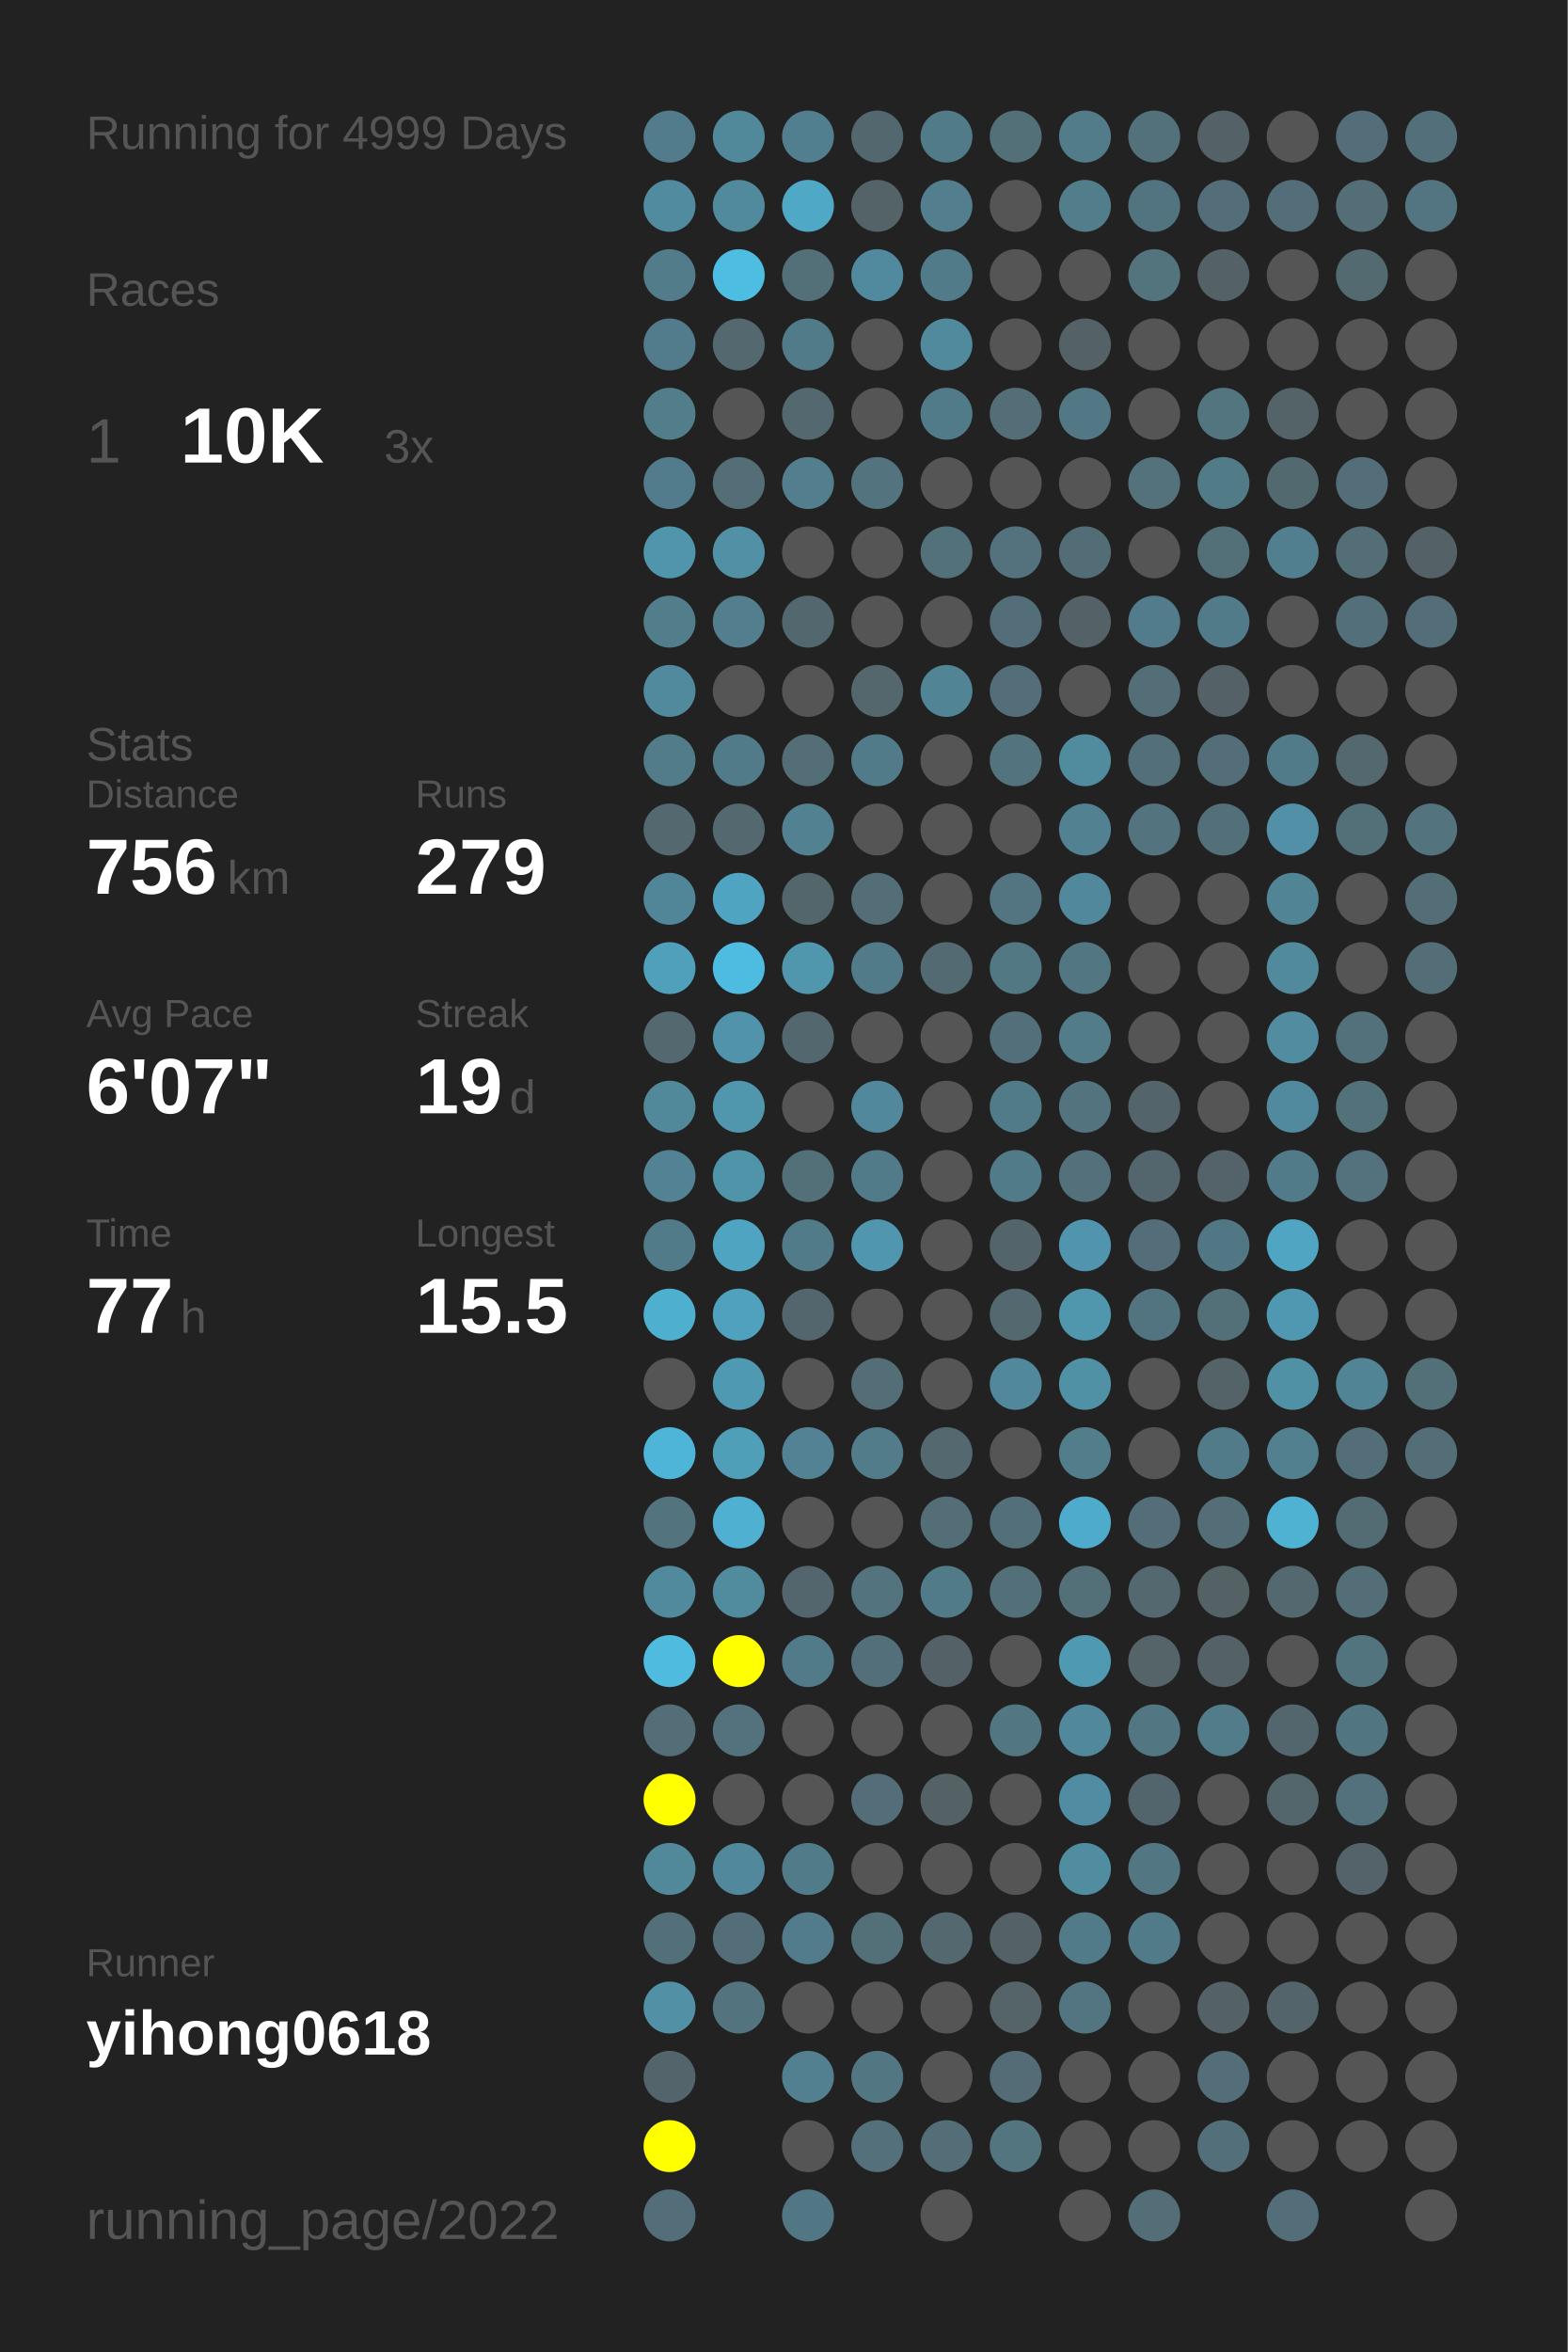
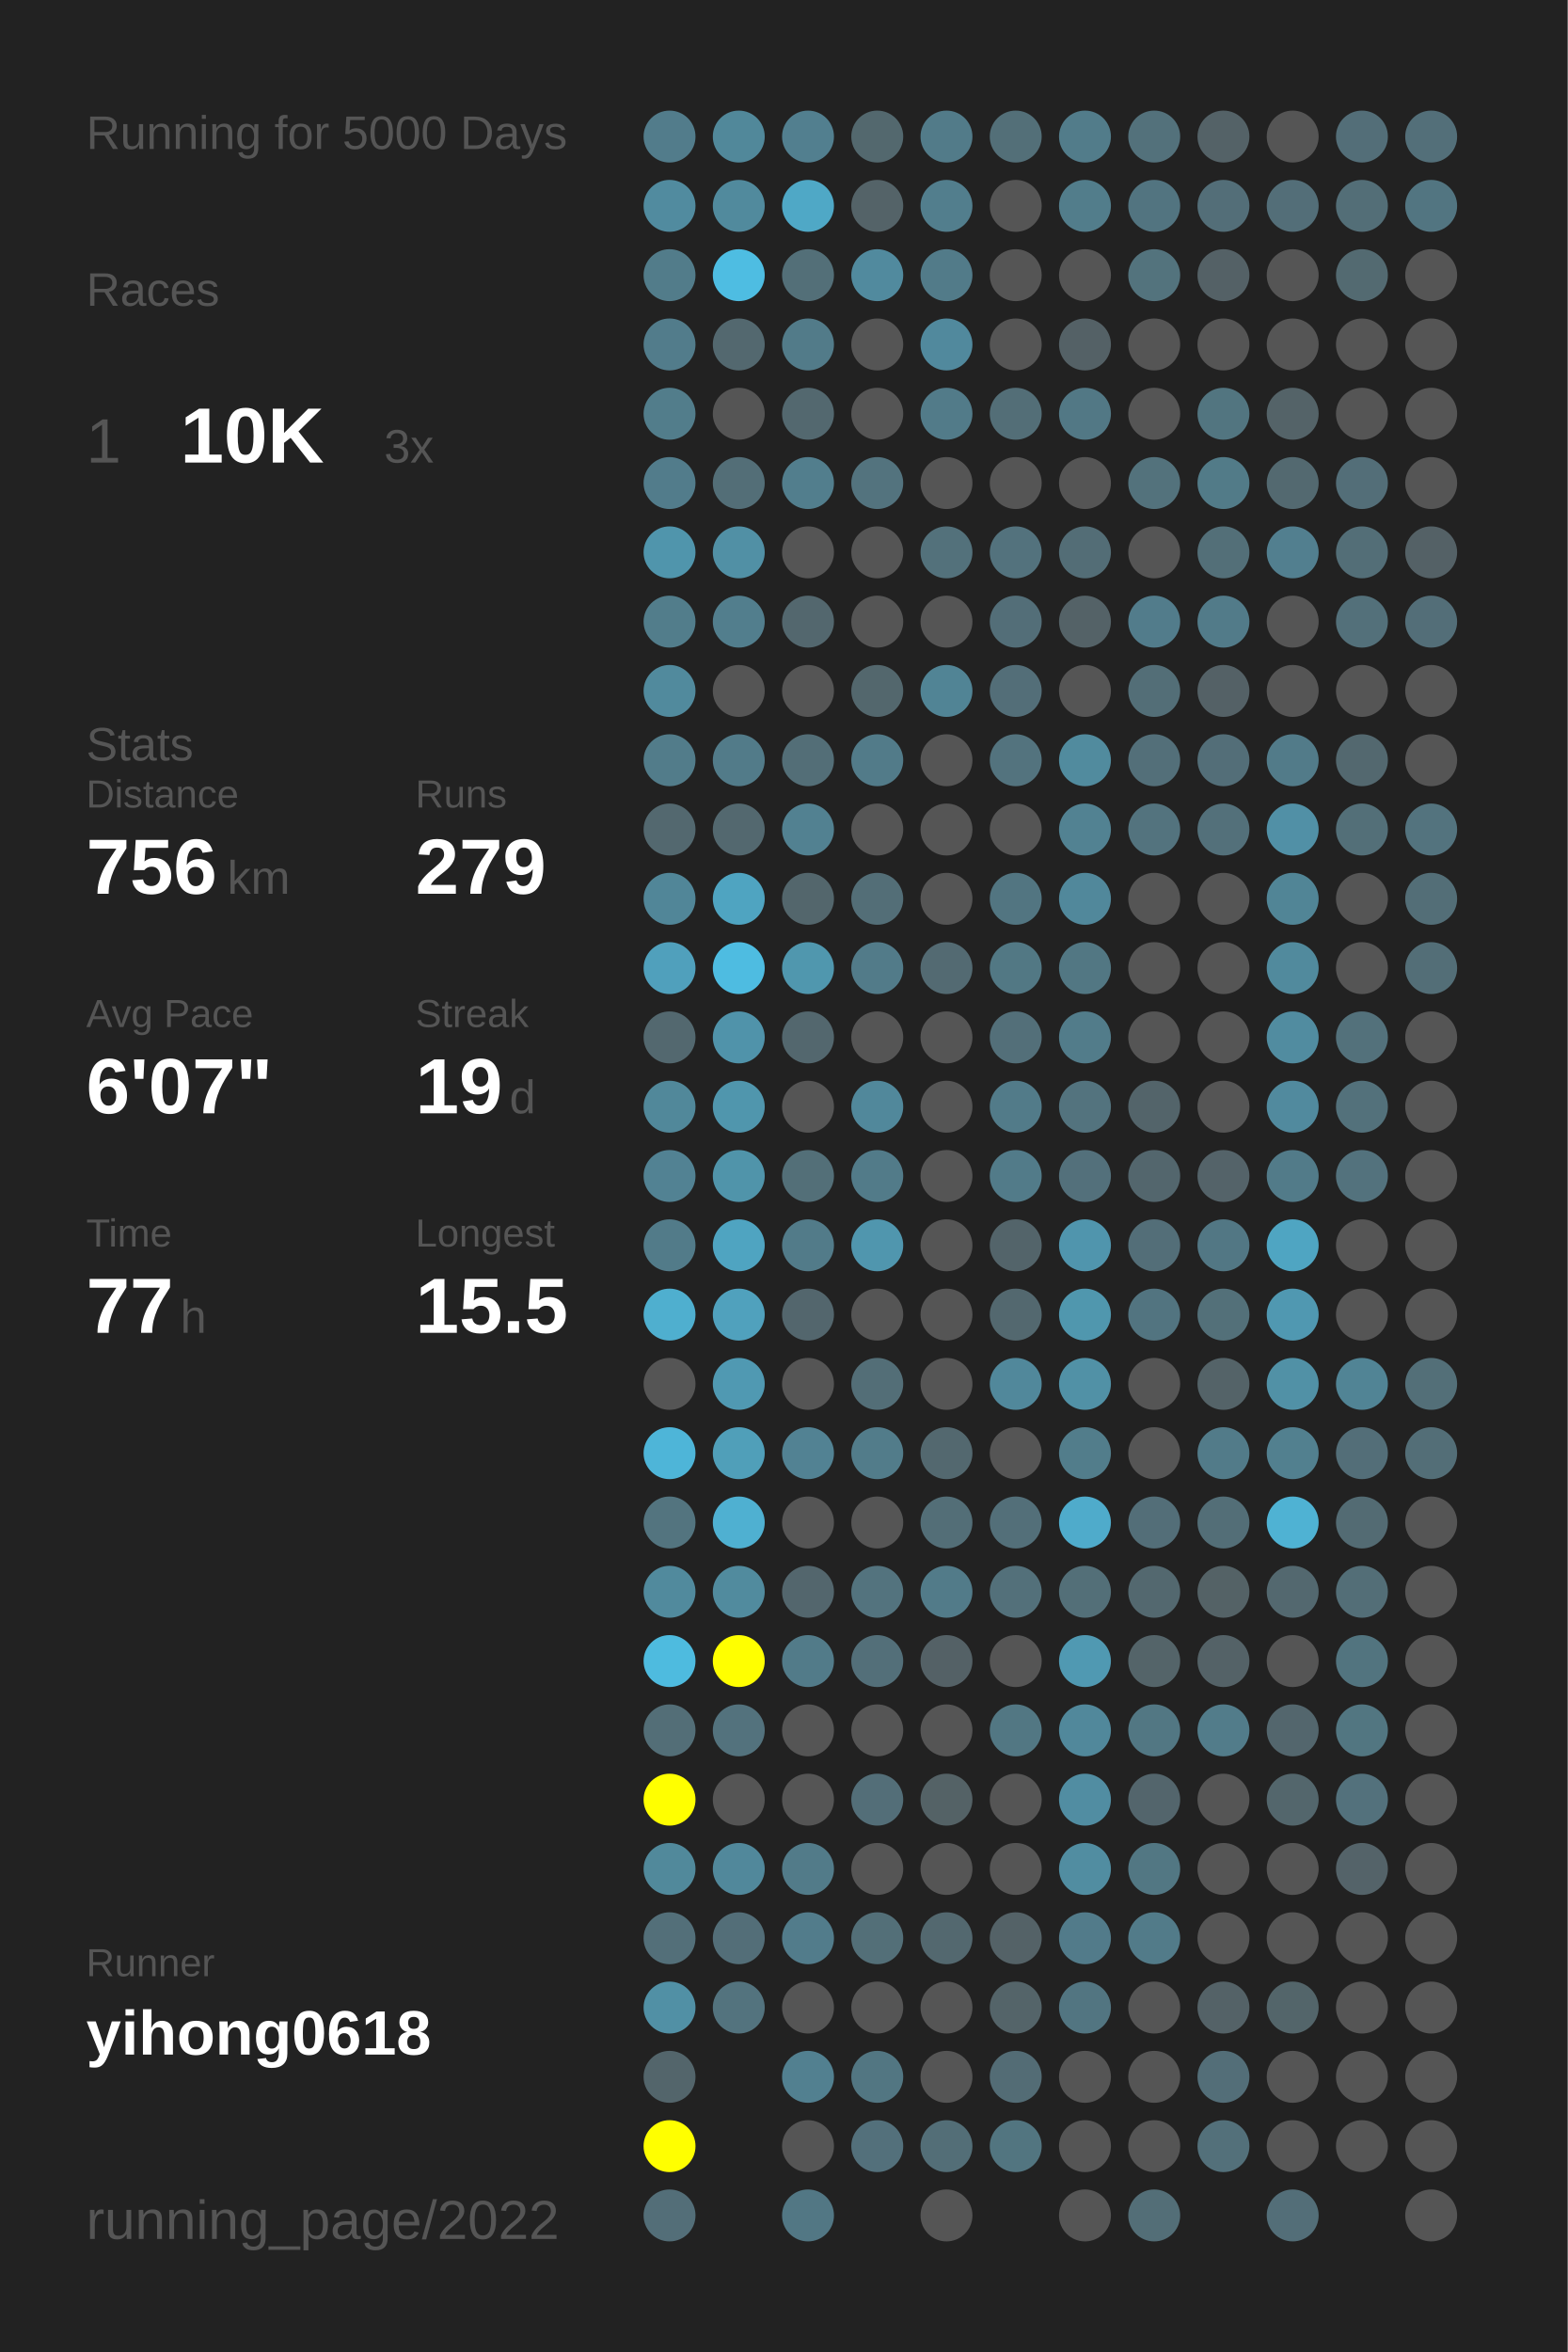
<svg xmlns="http://www.w3.org/2000/svg" baseProfile="full" height="300mm" version="1.1" viewBox="0,0,200,300" width="200mm">
  <defs />
  <rect fill="#222222" height="300" width="200" x="0" y="0" />
-   <text fill="#555555" style="font-size:6px; font-family:Arial;" x="11" y="19">Running for 4999 Days</text>
+   <text fill="#555555" style="font-size:6px; font-family:Arial;" x="11" y="19">Running for 5000 Days</text>
  <text fill="#555555" style="font-size:6px; font-family:Arial;" x="11" y="39">Races</text>
  <text fill="#555555" style="font-size:8px; font-family:Arial;" x="11" y="59">1</text>
  <text fill="#FFFFFF" style="font-size:10px; font-family:Arial; font-weight:bold;" x="23" y="59">10K</text>
  <text fill="#555555" style="font-size:6px; font-family:Arial;" x="49" y="59">3x</text>
  <text fill="#555555" style="font-size:6px; font-family:Arial;" x="11" y="97">Stats</text>
  <text fill="#555555" style="font-size:5px; font-family:Arial;" x="11" y="103">Distance</text>
  <text fill="#FFFFFF" style="font-size:10px; font-family:Arial; font-weight:bold;" x="11" y="114">756</text>
  <text fill="#555555" style="font-size:6px; font-family:Arial;" x="29" y="114">km</text>
  <text fill="#555555" style="font-size:5px; font-family:Arial;" x="53" y="103">Runs</text>
  <text fill="#FFFFFF" style="font-size:10px; font-family:Arial; font-weight:bold;" x="53" y="114">279</text>
  <text fill="#555555" style="font-size:5px; font-family:Arial;" x="11" y="131">Avg Pace</text>
  <text fill="#FFFFFF" style="font-size:10px; font-family:Arial; font-weight:bold;" x="11" y="142">6'07"</text>
  <text fill="#555555" style="font-size:5px; font-family:Arial;" x="53" y="131">Streak</text>
  <text fill="#FFFFFF" style="font-size:10px; font-family:Arial; font-weight:bold;" x="53" y="142">19</text>
  <text fill="#555555" style="font-size:6px; font-family:Arial;" x="65" y="142">d</text>
  <text fill="#555555" style="font-size:5px; font-family:Arial;" x="11" y="159">Time</text>
  <text fill="#FFFFFF" style="font-size:10px; font-family:Arial; font-weight:bold;" x="11" y="170">77</text>
  <text fill="#555555" style="font-size:6px; font-family:Arial;" x="23" y="170">h</text>
  <text fill="#555555" style="font-size:5px; font-family:Arial;" x="53" y="159">Longest</text>
  <text fill="#FFFFFF" style="font-size:10px; font-family:Arial; font-weight:bold;" x="53" y="170">15.5</text>
  <text fill="#555555" style="font-size:5px; font-family:Arial;" x="11" y="252.065">Runner</text>
  <text fill="#FFFFFF" style="font-size:8px; font-family:Arial; font-weight:bold;" x="11" y="262.065">yihong0618</text>
  <text fill="#555555" style="font-size:7px; font-family:Arial;" x="11" y="285.581">running_page/2022</text>
  <circle cx="85.417" cy="17.419" fill="#527c8b" r="3.312" />
  <circle cx="85.417" cy="26.258" fill="#518b9f" r="3.312" />
  <circle cx="85.417" cy="35.097" fill="#527c8a" r="3.312" />
  <circle cx="85.417" cy="43.935" fill="#527c8b" r="3.312" />
  <circle cx="85.417" cy="52.774" fill="#527d8b" r="3.312" />
  <circle cx="85.417" cy="61.613" fill="#527c8b" r="3.312" />
  <circle cx="85.417" cy="70.452" fill="#5095ac" r="3.312" />
  <circle cx="85.417" cy="79.29" fill="#527d8b" r="3.312" />
  <circle cx="85.417" cy="88.129" fill="#518a9d" r="3.312" />
  <circle cx="85.417" cy="96.968" fill="#527c8a" r="3.312" />
  <circle cx="85.417" cy="105.806" fill="#53686f" r="3.312" />
  <circle cx="85.417" cy="114.645" fill="#518698" r="3.312" />
  <circle cx="85.417" cy="123.484" fill="#50a0bc" r="3.312" />
  <circle cx="85.417" cy="132.323" fill="#53686f" r="3.312" />
  <circle cx="85.417" cy="141.161" fill="#51889a" r="3.312" />
  <circle cx="85.417" cy="150" fill="#528293" r="3.312" />
  <circle cx="85.417" cy="158.839" fill="#527b89" r="3.312" />
  <circle cx="85.417" cy="167.677" fill="#4fafcf" r="3.312" />
  <circle cx="85.417" cy="176.516" fill="#555555" r="3.312" />
  <circle cx="85.417" cy="185.355" fill="#4eb5d8" r="3.312" />
  <circle cx="85.417" cy="194.194" fill="#53747f" r="3.312" />
  <circle cx="85.417" cy="203.032" fill="#518a9d" r="3.312" />
  <circle cx="85.417" cy="211.871" fill="#4ebbdf" r="3.312" />
  <circle cx="85.417" cy="220.71" fill="#536e77" r="3.312" />
  <circle cx="85.417" cy="229.548" fill="#FFFF00" r="3.312" />
  <circle cx="85.417" cy="238.387" fill="#51899b" r="3.312" />
  <circle cx="85.417" cy="247.226" fill="#536f79" r="3.312" />
  <circle cx="85.417" cy="256.065" fill="#5190a5" r="3.312" />
  <circle cx="85.417" cy="264.903" fill="#53656b" r="3.312" />
  <circle cx="85.417" cy="273.742" fill="#FFFF00" r="3.312" />
  <circle cx="85.417" cy="282.581" fill="#536e78" r="3.312" />
  <circle cx="94.25" cy="17.419" fill="#51889a" r="3.312" />
  <circle cx="94.25" cy="26.258" fill="#518a9d" r="3.312" />
  <circle cx="94.25" cy="35.097" fill="#4ebde2" r="3.312" />
  <circle cx="94.25" cy="43.935" fill="#53686f" r="3.312" />
  <circle cx="94.25" cy="52.774" fill="#555555" r="3.312" />
  <circle cx="94.25" cy="61.613" fill="#536e77" r="3.312" />
  <circle cx="94.25" cy="70.452" fill="#5190a5" r="3.312" />
  <circle cx="94.25" cy="79.29" fill="#527e8d" r="3.312" />
  <circle cx="94.25" cy="88.129" fill="#555555" r="3.312" />
  <circle cx="94.25" cy="96.968" fill="#527b89" r="3.312" />
  <circle cx="94.25" cy="105.806" fill="#53686f" r="3.312" />
  <circle cx="94.25" cy="114.645" fill="#4fa4c1" r="3.312" />
  <circle cx="94.25" cy="123.484" fill="#4ebce1" r="3.312" />
  <circle cx="94.25" cy="132.323" fill="#5093aa" r="3.312" />
  <circle cx="94.25" cy="141.161" fill="#5096ad" r="3.312" />
  <circle cx="94.25" cy="150" fill="#5094aa" r="3.312" />
  <circle cx="94.25" cy="158.839" fill="#4fa4c1" r="3.312" />
  <circle cx="94.25" cy="167.677" fill="#50a1bd" r="3.312" />
  <circle cx="94.25" cy="176.516" fill="#5099b2" r="3.312" />
  <circle cx="94.25" cy="185.355" fill="#509fb9" r="3.312" />
  <circle cx="94.25" cy="194.194" fill="#4fb0d1" r="3.312" />
  <circle cx="94.25" cy="203.032" fill="#518b9e" r="3.312" />
  <circle cx="94.25" cy="211.871" fill="#FFFF00" r="3.312" />
  <circle cx="94.25" cy="220.71" fill="#53727d" r="3.312" />
  <circle cx="94.25" cy="229.548" fill="#555555" r="3.312" />
  <circle cx="94.25" cy="238.387" fill="#51889b" r="3.312" />
  <circle cx="94.25" cy="247.226" fill="#536e78" r="3.312" />
  <circle cx="94.25" cy="256.065" fill="#53737e" r="3.312" />
  <circle cx="103.083" cy="17.419" fill="#527f8f" r="3.312" />
  <circle cx="103.083" cy="26.258" fill="#4fa8c6" r="3.312" />
  <circle cx="103.083" cy="35.097" fill="#536f78" r="3.312" />
  <circle cx="103.083" cy="43.935" fill="#527b89" r="3.312" />
  <circle cx="103.083" cy="52.774" fill="#53686f" r="3.312" />
  <circle cx="103.083" cy="61.613" fill="#527e8d" r="3.312" />
  <circle cx="103.083" cy="70.452" fill="#555555" r="3.312" />
  <circle cx="103.083" cy="79.29" fill="#53676e" r="3.312" />
  <circle cx="103.083" cy="88.129" fill="#555555" r="3.312" />
  <circle cx="103.083" cy="96.968" fill="#536e77" r="3.312" />
  <circle cx="103.083" cy="105.806" fill="#528191" r="3.312" />
  <circle cx="103.083" cy="114.645" fill="#53666c" r="3.312" />
  <circle cx="103.083" cy="123.484" fill="#5097ae" r="3.312" />
  <circle cx="103.083" cy="132.323" fill="#53676e" r="3.312" />
  <circle cx="103.083" cy="141.161" fill="#555555" r="3.312" />
  <circle cx="103.083" cy="150" fill="#536f78" r="3.312" />
  <circle cx="103.083" cy="158.839" fill="#527b89" r="3.312" />
  <circle cx="103.083" cy="167.677" fill="#53666d" r="3.312" />
  <circle cx="103.083" cy="176.516" fill="#555555" r="3.312" />
  <circle cx="103.083" cy="185.355" fill="#528293" r="3.312" />
  <circle cx="103.083" cy="194.194" fill="#555555" r="3.312" />
  <circle cx="103.083" cy="203.032" fill="#53666d" r="3.312" />
  <circle cx="103.083" cy="211.871" fill="#527b89" r="3.312" />
  <circle cx="103.083" cy="220.71" fill="#555555" r="3.312" />
  <circle cx="103.083" cy="229.548" fill="#555555" r="3.312" />
  <circle cx="103.083" cy="238.387" fill="#527b89" r="3.312" />
  <circle cx="103.083" cy="247.226" fill="#527c8b" r="3.312" />
  <circle cx="103.083" cy="256.065" fill="#555555" r="3.312" />
  <circle cx="103.083" cy="264.903" fill="#528090" r="3.312" />
  <circle cx="103.083" cy="273.742" fill="#555555" r="3.312" />
  <circle cx="103.083" cy="282.581" fill="#527784" r="3.312" />
  <circle cx="111.917" cy="17.419" fill="#53686e" r="3.312" />
  <circle cx="111.917" cy="26.258" fill="#546368" r="3.312" />
  <circle cx="111.917" cy="35.097" fill="#518a9e" r="3.312" />
  <circle cx="111.917" cy="43.935" fill="#555555" r="3.312" />
  <circle cx="111.917" cy="52.774" fill="#555555" r="3.312" />
  <circle cx="111.917" cy="61.613" fill="#53737e" r="3.312" />
  <circle cx="111.917" cy="70.452" fill="#555555" r="3.312" />
  <circle cx="111.917" cy="79.29" fill="#555555" r="3.312" />
  <circle cx="111.917" cy="88.129" fill="#53676d" r="3.312" />
  <circle cx="111.917" cy="96.968" fill="#527b89" r="3.312" />
  <circle cx="111.917" cy="105.806" fill="#555555" r="3.312" />
  <circle cx="111.917" cy="114.645" fill="#536e77" r="3.312" />
  <circle cx="111.917" cy="123.484" fill="#527b89" r="3.312" />
  <circle cx="111.917" cy="132.323" fill="#555555" r="3.312" />
  <circle cx="111.917" cy="141.161" fill="#51889b" r="3.312" />
  <circle cx="111.917" cy="150" fill="#527b89" r="3.312" />
  <circle cx="111.917" cy="158.839" fill="#5096ae" r="3.312" />
  <circle cx="111.917" cy="167.677" fill="#555555" r="3.312" />
  <circle cx="111.917" cy="176.516" fill="#536e77" r="3.312" />
  <circle cx="111.917" cy="185.355" fill="#527c8a" r="3.312" />
  <circle cx="111.917" cy="194.194" fill="#555555" r="3.312" />
  <circle cx="111.917" cy="203.032" fill="#53737e" r="3.312" />
  <circle cx="111.917" cy="211.871" fill="#536f79" r="3.312" />
  <circle cx="111.917" cy="220.71" fill="#555555" r="3.312" />
  <circle cx="111.917" cy="229.548" fill="#536e78" r="3.312" />
  <circle cx="111.917" cy="238.387" fill="#555555" r="3.312" />
  <circle cx="111.917" cy="247.226" fill="#536f78" r="3.312" />
  <circle cx="111.917" cy="256.065" fill="#555555" r="3.312" />
  <circle cx="111.917" cy="264.903" fill="#527682" r="3.312" />
  <circle cx="111.917" cy="273.742" fill="#53707b" r="3.312" />
  <circle cx="120.75" cy="17.419" fill="#527b89" r="3.312" />
  <circle cx="120.75" cy="26.258" fill="#527e8d" r="3.312" />
  <circle cx="120.75" cy="35.097" fill="#527b89" r="3.312" />
  <circle cx="120.75" cy="43.935" fill="#51899d" r="3.312" />
  <circle cx="120.75" cy="52.774" fill="#527b89" r="3.312" />
  <circle cx="120.75" cy="61.613" fill="#555555" r="3.312" />
  <circle cx="120.75" cy="70.452" fill="#53717b" r="3.312" />
  <circle cx="120.75" cy="79.29" fill="#555555" r="3.312" />
  <circle cx="120.75" cy="88.129" fill="#518495" r="3.312" />
  <circle cx="120.75" cy="96.968" fill="#555555" r="3.312" />
  <circle cx="120.75" cy="105.806" fill="#555555" r="3.312" />
  <circle cx="120.75" cy="114.645" fill="#555555" r="3.312" />
  <circle cx="120.75" cy="123.484" fill="#536a72" r="3.312" />
  <circle cx="120.75" cy="132.323" fill="#555555" r="3.312" />
  <circle cx="120.75" cy="141.161" fill="#555555" r="3.312" />
  <circle cx="120.75" cy="150" fill="#555555" r="3.312" />
  <circle cx="120.75" cy="158.839" fill="#555555" r="3.312" />
  <circle cx="120.75" cy="167.677" fill="#555555" r="3.312" />
  <circle cx="120.75" cy="176.516" fill="#555555" r="3.312" />
  <circle cx="120.75" cy="185.355" fill="#53686f" r="3.312" />
  <circle cx="120.75" cy="194.194" fill="#536e77" r="3.312" />
  <circle cx="120.75" cy="203.032" fill="#527b89" r="3.312" />
  <circle cx="120.75" cy="211.871" fill="#546166" r="3.312" />
  <circle cx="120.75" cy="220.71" fill="#555555" r="3.312" />
  <circle cx="120.75" cy="229.548" fill="#546266" r="3.312" />
  <circle cx="120.75" cy="238.387" fill="#555555" r="3.312" />
  <circle cx="120.75" cy="247.226" fill="#53686f" r="3.312" />
  <circle cx="120.75" cy="256.065" fill="#555555" r="3.312" />
  <circle cx="120.75" cy="264.903" fill="#555555" r="3.312" />
  <circle cx="120.75" cy="273.742" fill="#536e77" r="3.312" />
  <circle cx="120.75" cy="282.581" fill="#555555" r="3.312" />
  <circle cx="129.583" cy="17.419" fill="#536f78" r="3.312" />
  <circle cx="129.583" cy="26.258" fill="#555555" r="3.312" />
  <circle cx="129.583" cy="35.097" fill="#555555" r="3.312" />
  <circle cx="129.583" cy="43.935" fill="#555555" r="3.312" />
  <circle cx="129.583" cy="52.774" fill="#536e77" r="3.312" />
  <circle cx="129.583" cy="61.613" fill="#555555" r="3.312" />
  <circle cx="129.583" cy="70.452" fill="#53727d" r="3.312" />
  <circle cx="129.583" cy="79.29" fill="#536e78" r="3.312" />
  <circle cx="129.583" cy="88.129" fill="#536e78" r="3.312" />
  <circle cx="129.583" cy="96.968" fill="#53737e" r="3.312" />
  <circle cx="129.583" cy="105.806" fill="#555555" r="3.312" />
  <circle cx="129.583" cy="114.645" fill="#527581" r="3.312" />
  <circle cx="129.583" cy="123.484" fill="#527884" r="3.312" />
  <circle cx="129.583" cy="132.323" fill="#536f79" r="3.312" />
  <circle cx="129.583" cy="141.161" fill="#527b89" r="3.312" />
  <circle cx="129.583" cy="150" fill="#527b89" r="3.312" />
  <circle cx="129.583" cy="158.839" fill="#53646a" r="3.312" />
  <circle cx="129.583" cy="167.677" fill="#53686f" r="3.312" />
  <circle cx="129.583" cy="176.516" fill="#51889b" r="3.312" />
  <circle cx="129.583" cy="185.355" fill="#555555" r="3.312" />
  <circle cx="129.583" cy="194.194" fill="#536f79" r="3.312" />
  <circle cx="129.583" cy="203.032" fill="#53707a" r="3.312" />
  <circle cx="129.583" cy="211.871" fill="#555555" r="3.312" />
  <circle cx="129.583" cy="220.71" fill="#527783" r="3.312" />
  <circle cx="129.583" cy="229.548" fill="#555555" r="3.312" />
  <circle cx="129.583" cy="238.387" fill="#555555" r="3.312" />
  <circle cx="129.583" cy="247.226" fill="#546267" r="3.312" />
  <circle cx="129.583" cy="256.065" fill="#546469" r="3.312" />
  <circle cx="129.583" cy="264.903" fill="#536c75" r="3.312" />
  <circle cx="129.583" cy="273.742" fill="#527580" r="3.312" />
  <circle cx="138.417" cy="17.419" fill="#527c8a" r="3.312" />
  <circle cx="138.417" cy="26.258" fill="#527d8b" r="3.312" />
  <circle cx="138.417" cy="35.097" fill="#555555" r="3.312" />
  <circle cx="138.417" cy="43.935" fill="#546166" r="3.312" />
  <circle cx="138.417" cy="52.774" fill="#527885" r="3.312" />
  <circle cx="138.417" cy="61.613" fill="#555555" r="3.312" />
  <circle cx="138.417" cy="70.452" fill="#536d76" r="3.312" />
  <circle cx="138.417" cy="79.29" fill="#546267" r="3.312" />
  <circle cx="138.417" cy="88.129" fill="#555555" r="3.312" />
  <circle cx="138.417" cy="96.968" fill="#518b9e" r="3.312" />
  <circle cx="138.417" cy="105.806" fill="#528292" r="3.312" />
  <circle cx="138.417" cy="114.645" fill="#51889b" r="3.312" />
  <circle cx="138.417" cy="123.484" fill="#527783" r="3.312" />
  <circle cx="138.417" cy="132.323" fill="#527c8a" r="3.312" />
  <circle cx="138.417" cy="141.161" fill="#53737e" r="3.312" />
  <circle cx="138.417" cy="150" fill="#53707b" r="3.312" />
  <circle cx="138.417" cy="158.839" fill="#5095ad" r="3.312" />
  <circle cx="138.417" cy="167.677" fill="#5097ae" r="3.312" />
  <circle cx="138.417" cy="176.516" fill="#5191a6" r="3.312" />
  <circle cx="138.417" cy="185.355" fill="#527d8b" r="3.312" />
  <circle cx="138.417" cy="194.194" fill="#4fabcb" r="3.312" />
  <circle cx="138.417" cy="203.032" fill="#536f78" r="3.312" />
  <circle cx="138.417" cy="211.871" fill="#5099b2" r="3.312" />
  <circle cx="138.417" cy="220.71" fill="#51889b" r="3.312" />
  <circle cx="138.417" cy="229.548" fill="#518da2" r="3.312" />
  <circle cx="138.417" cy="238.387" fill="#518da1" r="3.312" />
  <circle cx="138.417" cy="247.226" fill="#527b8a" r="3.312" />
  <circle cx="138.417" cy="256.065" fill="#527581" r="3.312" />
  <circle cx="138.417" cy="264.903" fill="#555555" r="3.312" />
  <circle cx="138.417" cy="273.742" fill="#555555" r="3.312" />
  <circle cx="138.417" cy="282.581" fill="#555555" r="3.312" />
  <circle cx="147.25" cy="17.419" fill="#53717b" r="3.312" />
  <circle cx="147.25" cy="26.258" fill="#527480" r="3.312" />
  <circle cx="147.25" cy="35.097" fill="#53737d" r="3.312" />
  <circle cx="147.25" cy="43.935" fill="#555555" r="3.312" />
  <circle cx="147.25" cy="52.774" fill="#555555" r="3.312" />
  <circle cx="147.25" cy="61.613" fill="#53727c" r="3.312" />
  <circle cx="147.25" cy="70.452" fill="#555555" r="3.312" />
  <circle cx="147.25" cy="79.29" fill="#527c8b" r="3.312" />
  <circle cx="147.25" cy="88.129" fill="#536e77" r="3.312" />
  <circle cx="147.25" cy="96.968" fill="#536f79" r="3.312" />
  <circle cx="147.25" cy="105.806" fill="#53737e" r="3.312" />
  <circle cx="147.25" cy="114.645" fill="#555555" r="3.312" />
  <circle cx="147.25" cy="123.484" fill="#555555" r="3.312" />
  <circle cx="147.25" cy="132.323" fill="#555555" r="3.312" />
  <circle cx="147.25" cy="141.161" fill="#53646a" r="3.312" />
  <circle cx="147.25" cy="150" fill="#53666d" r="3.312" />
  <circle cx="147.25" cy="158.839" fill="#536e78" r="3.312" />
  <circle cx="147.25" cy="167.677" fill="#527480" r="3.312" />
  <circle cx="147.25" cy="176.516" fill="#555555" r="3.312" />
  <circle cx="147.25" cy="185.355" fill="#555555" r="3.312" />
  <circle cx="147.25" cy="194.194" fill="#536e78" r="3.312" />
  <circle cx="147.25" cy="203.032" fill="#53686f" r="3.312" />
  <circle cx="147.25" cy="211.871" fill="#546469" r="3.312" />
  <circle cx="147.25" cy="220.71" fill="#527783" r="3.312" />
  <circle cx="147.25" cy="229.548" fill="#53656c" r="3.312" />
  <circle cx="147.25" cy="238.387" fill="#527783" r="3.312" />
  <circle cx="147.25" cy="247.226" fill="#527b89" r="3.312" />
  <circle cx="147.25" cy="256.065" fill="#555555" r="3.312" />
  <circle cx="147.25" cy="264.903" fill="#555555" r="3.312" />
  <circle cx="147.25" cy="273.742" fill="#555555" r="3.312" />
  <circle cx="147.25" cy="282.581" fill="#536e77" r="3.312" />
  <circle cx="156.083" cy="17.419" fill="#546267" r="3.312" />
  <circle cx="156.083" cy="26.258" fill="#536e78" r="3.312" />
  <circle cx="156.083" cy="35.097" fill="#546166" r="3.312" />
  <circle cx="156.083" cy="43.935" fill="#555555" r="3.312" />
  <circle cx="156.083" cy="52.774" fill="#527580" r="3.312" />
  <circle cx="156.083" cy="61.613" fill="#527b88" r="3.312" />
  <circle cx="156.083" cy="70.452" fill="#536f78" r="3.312" />
  <circle cx="156.083" cy="79.29" fill="#527b89" r="3.312" />
  <circle cx="156.083" cy="88.129" fill="#546166" r="3.312" />
  <circle cx="156.083" cy="96.968" fill="#536e78" r="3.312" />
  <circle cx="156.083" cy="105.806" fill="#53707a" r="3.312" />
  <circle cx="156.083" cy="114.645" fill="#555555" r="3.312" />
  <circle cx="156.083" cy="123.484" fill="#555555" r="3.312" />
  <circle cx="156.083" cy="132.323" fill="#555555" r="3.312" />
  <circle cx="156.083" cy="141.161" fill="#555555" r="3.312" />
  <circle cx="156.083" cy="150" fill="#546369" r="3.312" />
  <circle cx="156.083" cy="158.839" fill="#527784" r="3.312" />
  <circle cx="156.083" cy="167.677" fill="#537079" r="3.312" />
  <circle cx="156.083" cy="176.516" fill="#546368" r="3.312" />
  <circle cx="156.083" cy="185.355" fill="#527b89" r="3.312" />
  <circle cx="156.083" cy="194.194" fill="#536e77" r="3.312" />
  <circle cx="156.083" cy="203.032" fill="#546266" r="3.312" />
  <circle cx="156.083" cy="211.871" fill="#546267" r="3.312" />
  <circle cx="156.083" cy="220.71" fill="#527c8a" r="3.312" />
  <circle cx="156.083" cy="229.548" fill="#555555" r="3.312" />
  <circle cx="156.083" cy="238.387" fill="#555555" r="3.312" />
  <circle cx="156.083" cy="247.226" fill="#555555" r="3.312" />
  <circle cx="156.083" cy="256.065" fill="#546267" r="3.312" />
  <circle cx="156.083" cy="264.903" fill="#536e78" r="3.312" />
  <circle cx="156.083" cy="273.742" fill="#53707a" r="3.312" />
  <circle cx="164.917" cy="17.419" fill="#555555" r="3.312" />
  <circle cx="164.917" cy="26.258" fill="#536e78" r="3.312" />
  <circle cx="164.917" cy="35.097" fill="#555555" r="3.312" />
  <circle cx="164.917" cy="43.935" fill="#555555" r="3.312" />
  <circle cx="164.917" cy="52.774" fill="#546368" r="3.312" />
  <circle cx="164.917" cy="61.613" fill="#536970" r="3.312" />
  <circle cx="164.917" cy="70.452" fill="#527f8f" r="3.312" />
  <circle cx="164.917" cy="79.29" fill="#555555" r="3.312" />
  <circle cx="164.917" cy="88.129" fill="#555555" r="3.312" />
  <circle cx="164.917" cy="96.968" fill="#527b89" r="3.312" />
  <circle cx="164.917" cy="105.806" fill="#5190a6" r="3.312" />
  <circle cx="164.917" cy="114.645" fill="#518596" r="3.312" />
  <circle cx="164.917" cy="123.484" fill="#518a9d" r="3.312" />
  <circle cx="164.917" cy="132.323" fill="#518ca0" r="3.312" />
  <circle cx="164.917" cy="141.161" fill="#518a9e" r="3.312" />
  <circle cx="164.917" cy="150" fill="#527b89" r="3.312" />
  <circle cx="164.917" cy="158.839" fill="#4fa5c2" r="3.312" />
  <circle cx="164.917" cy="167.677" fill="#5098b1" r="3.312" />
  <circle cx="164.917" cy="176.516" fill="#5191a6" r="3.312" />
  <circle cx="164.917" cy="185.355" fill="#52808f" r="3.312" />
  <circle cx="164.917" cy="194.194" fill="#4fb2d3" r="3.312" />
  <circle cx="164.917" cy="203.032" fill="#53686f" r="3.312" />
  <circle cx="164.917" cy="211.871" fill="#555555" r="3.312" />
  <circle cx="164.917" cy="220.71" fill="#53666d" r="3.312" />
  <circle cx="164.917" cy="229.548" fill="#53666c" r="3.312" />
  <circle cx="164.917" cy="238.387" fill="#555555" r="3.312" />
  <circle cx="164.917" cy="247.226" fill="#555555" r="3.312" />
  <circle cx="164.917" cy="256.065" fill="#53656a" r="3.312" />
  <circle cx="164.917" cy="264.903" fill="#555555" r="3.312" />
  <circle cx="164.917" cy="273.742" fill="#555555" r="3.312" />
  <circle cx="164.917" cy="282.581" fill="#536e78" r="3.312" />
  <circle cx="173.75" cy="17.419" fill="#536e78" r="3.312" />
  <circle cx="173.75" cy="26.258" fill="#536e77" r="3.312" />
  <circle cx="173.75" cy="35.097" fill="#536a71" r="3.312" />
  <circle cx="173.75" cy="43.935" fill="#555555" r="3.312" />
  <circle cx="173.75" cy="52.774" fill="#555555" r="3.312" />
  <circle cx="173.75" cy="61.613" fill="#536e78" r="3.312" />
  <circle cx="173.75" cy="70.452" fill="#536e77" r="3.312" />
  <circle cx="173.75" cy="79.29" fill="#53707a" r="3.312" />
  <circle cx="173.75" cy="88.129" fill="#555555" r="3.312" />
  <circle cx="173.75" cy="96.968" fill="#53686f" r="3.312" />
  <circle cx="173.75" cy="105.806" fill="#536f78" r="3.312" />
  <circle cx="173.75" cy="114.645" fill="#555555" r="3.312" />
  <circle cx="173.75" cy="123.484" fill="#555555" r="3.312" />
  <circle cx="173.75" cy="132.323" fill="#53717b" r="3.312" />
  <circle cx="173.75" cy="141.161" fill="#53717b" r="3.312" />
  <circle cx="173.75" cy="150" fill="#53727d" r="3.312" />
  <circle cx="173.75" cy="158.839" fill="#555555" r="3.312" />
  <circle cx="173.75" cy="167.677" fill="#555555" r="3.312" />
  <circle cx="173.75" cy="176.516" fill="#518495" r="3.312" />
  <circle cx="173.75" cy="185.355" fill="#536e78" r="3.312" />
  <circle cx="173.75" cy="194.194" fill="#536b73" r="3.312" />
  <circle cx="173.75" cy="203.032" fill="#536e77" r="3.312" />
  <circle cx="173.75" cy="211.871" fill="#52747f" r="3.312" />
  <circle cx="173.75" cy="220.71" fill="#527681" r="3.312" />
  <circle cx="173.75" cy="229.548" fill="#53717c" r="3.312" />
  <circle cx="173.75" cy="238.387" fill="#546369" r="3.312" />
  <circle cx="173.75" cy="247.226" fill="#555555" r="3.312" />
  <circle cx="173.75" cy="256.065" fill="#555555" r="3.312" />
  <circle cx="173.75" cy="264.903" fill="#555555" r="3.312" />
  <circle cx="173.75" cy="273.742" fill="#555555" r="3.312" />
  <circle cx="182.583" cy="17.419" fill="#536f79" r="3.312" />
  <circle cx="182.583" cy="26.258" fill="#527581" r="3.312" />
  <circle cx="182.583" cy="35.097" fill="#555555" r="3.312" />
  <circle cx="182.583" cy="43.935" fill="#555555" r="3.312" />
  <circle cx="182.583" cy="52.774" fill="#555555" r="3.312" />
  <circle cx="182.583" cy="61.613" fill="#555555" r="3.312" />
  <circle cx="182.583" cy="70.452" fill="#546166" r="3.312" />
  <circle cx="182.583" cy="79.29" fill="#536e78" r="3.312" />
  <circle cx="182.583" cy="88.129" fill="#555555" r="3.312" />
  <circle cx="182.583" cy="96.968" fill="#555555" r="3.312" />
  <circle cx="182.583" cy="105.806" fill="#53737e" r="3.312" />
  <circle cx="182.583" cy="114.645" fill="#536e77" r="3.312" />
  <circle cx="182.583" cy="123.484" fill="#536e77" r="3.312" />
  <circle cx="182.583" cy="132.323" fill="#555555" r="3.312" />
  <circle cx="182.583" cy="141.161" fill="#555555" r="3.312" />
  <circle cx="182.583" cy="150" fill="#555555" r="3.312" />
  <circle cx="182.583" cy="158.839" fill="#555555" r="3.312" />
  <circle cx="182.583" cy="167.677" fill="#555555" r="3.312" />
  <circle cx="182.583" cy="176.516" fill="#536f78" r="3.312" />
  <circle cx="182.583" cy="185.355" fill="#536e77" r="3.312" />
  <circle cx="182.583" cy="194.194" fill="#555555" r="3.312" />
  <circle cx="182.583" cy="203.032" fill="#555555" r="3.312" />
  <circle cx="182.583" cy="211.871" fill="#555555" r="3.312" />
  <circle cx="182.583" cy="220.71" fill="#555555" r="3.312" />
  <circle cx="182.583" cy="229.548" fill="#555555" r="3.312" />
  <circle cx="182.583" cy="238.387" fill="#555555" r="3.312" />
  <circle cx="182.583" cy="247.226" fill="#555555" r="3.312" />
  <circle cx="182.583" cy="256.065" fill="#555555" r="3.312" />
  <circle cx="182.583" cy="264.903" fill="#555555" r="3.312" />
  <circle cx="182.583" cy="273.742" fill="#555555" r="3.312" />
  <circle cx="182.583" cy="282.581" fill="#555555" r="3.312" />
</svg>
